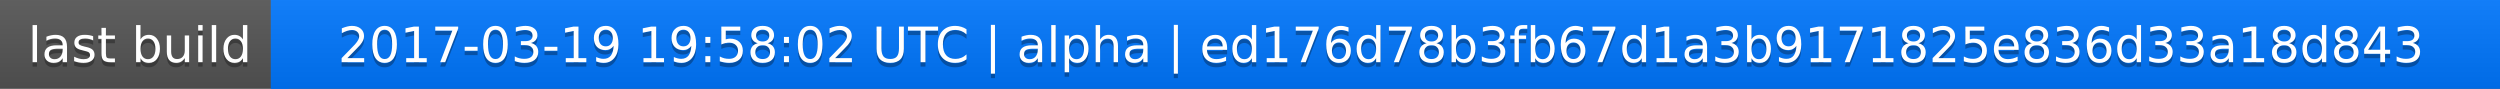
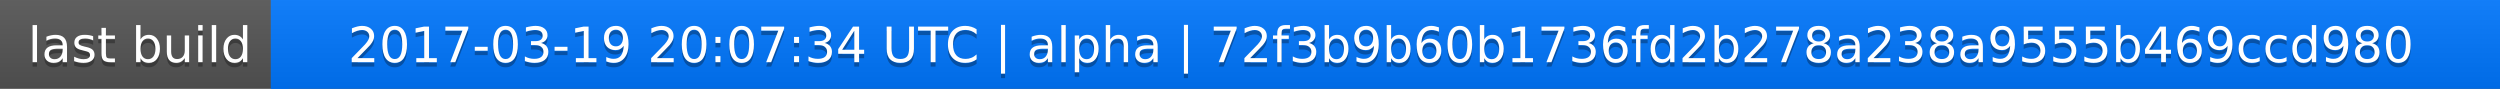
<svg xmlns="http://www.w3.org/2000/svg" width="563" height="20">
  <linearGradient id="a" x2="0" y2="100%">
    <stop offset="0" stop-color="#bbb" stop-opacity=".1" />
    <stop offset="1" stop-opacity=".1" />
  </linearGradient>
  <rect rx="0" width="563" height="20" fill="#555" />
  <rect rx="0" x="61" width="502" height="20" fill="#07f" />
  <path fill="#07f" d="M61 0h4v20h-4z" />
  <rect rx="0" width="563" height="20" fill="url(#a)" />
  <g fill="#fff" text-anchor="middle" font-family="DejaVu Sans,Verdana,Geneva,sans-serif" font-size="11">
    <text x="31.5" y="15" fill="#010101" fill-opacity=".3">last build</text>
    <text x="31.5" y="14">last build</text>
-     <text x="311" y="15" fill="#010101" fill-opacity=".3">2017-03-19 19:58:02 UTC | alpha | ed176d78b3fb67d1a3b9171825e836d33a18d843</text>
-     <text x="311" y="14">2017-03-19 19:58:02 UTC | alpha | ed176d78b3fb67d1a3b9171825e836d33a18d843</text>
+     <text x="311" y="15" fill="#010101" fill-opacity=".3">2017-03-19 20:07:34 UTC | alpha | 72f3b9b60b1736fd2b278a238a9555b469ccd980</text>
+     <text x="311" y="14">2017-03-19 20:07:34 UTC | alpha | 72f3b9b60b1736fd2b278a238a9555b469ccd980</text>
  </g>
</svg>
